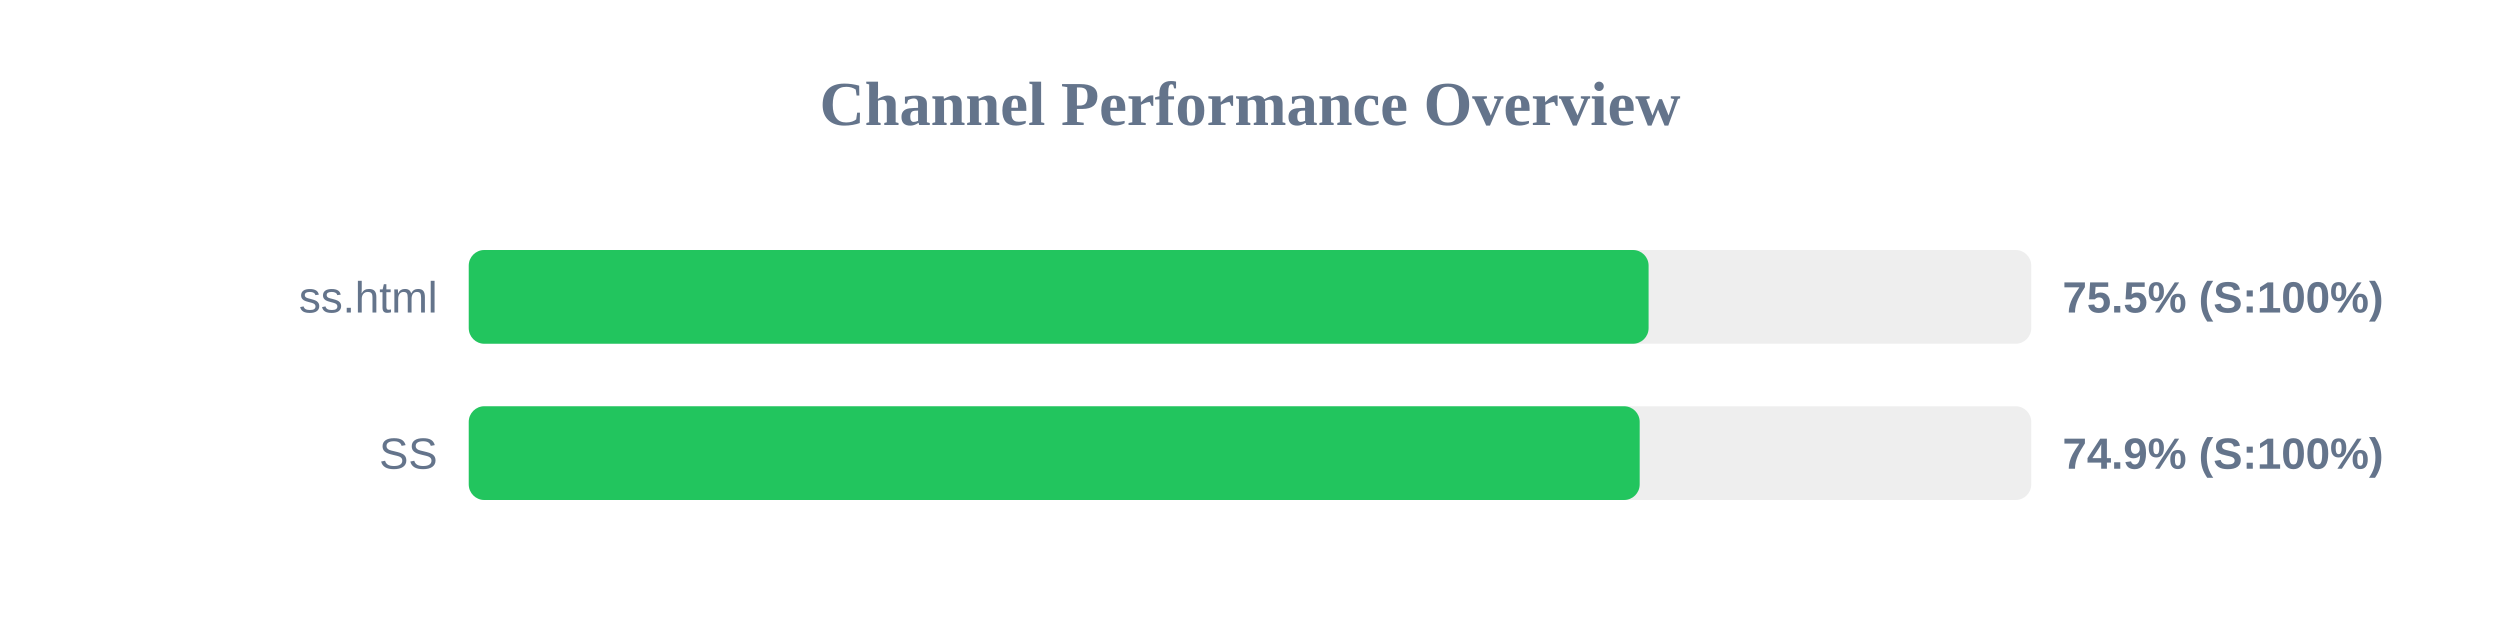
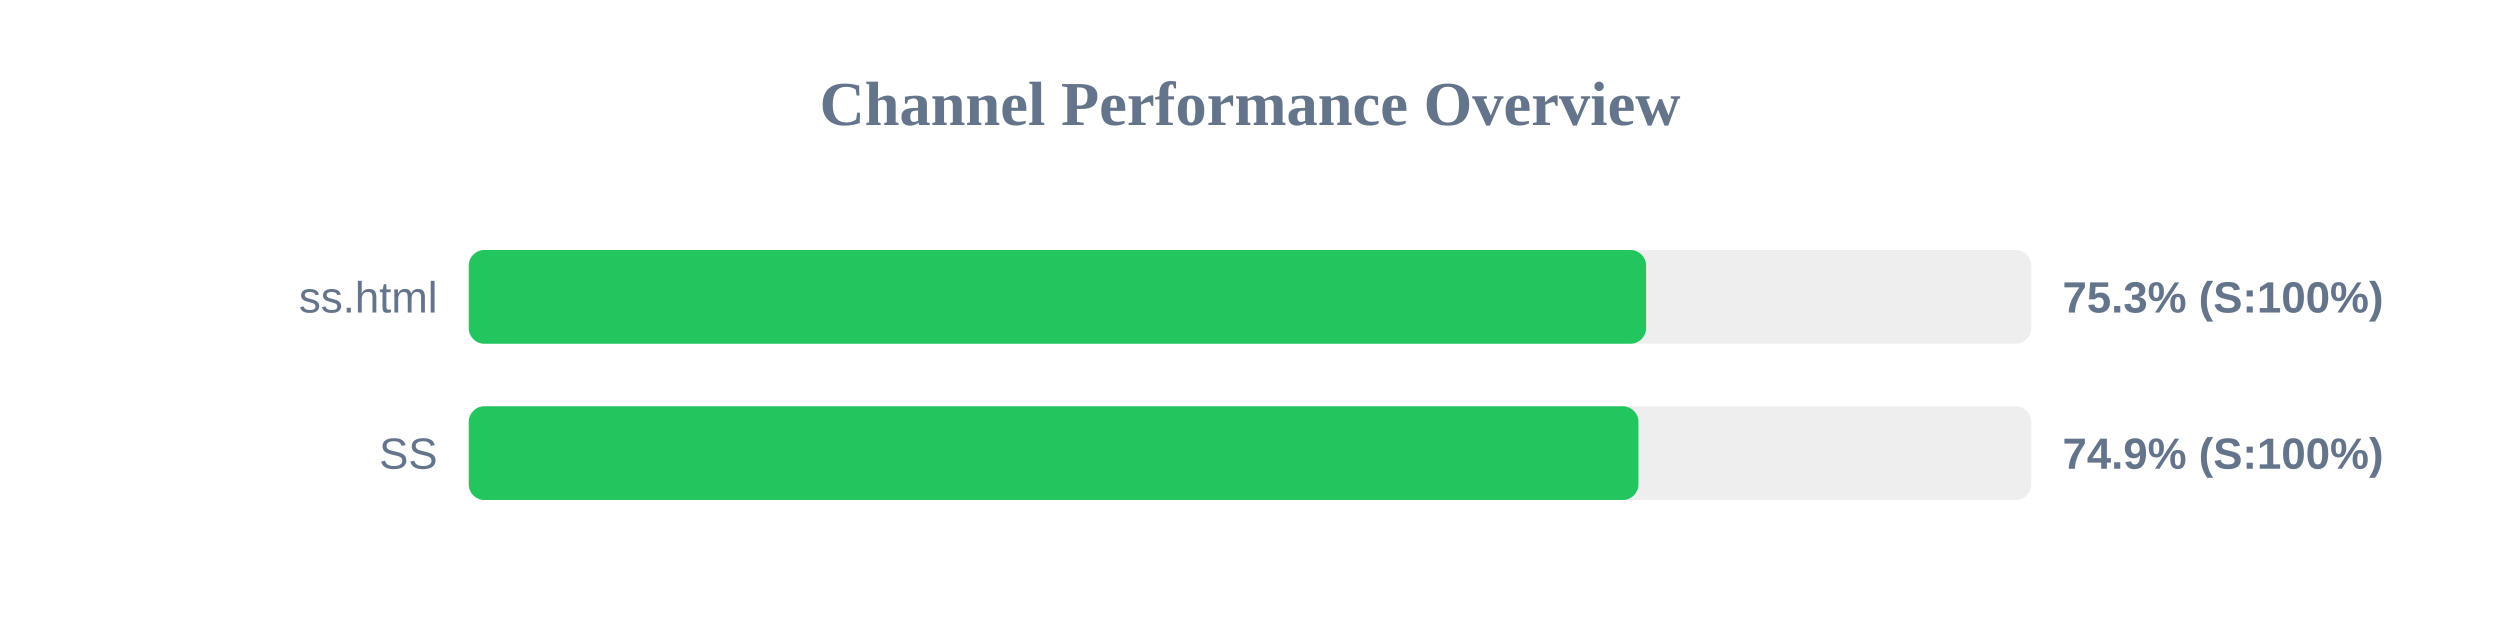
<svg xmlns="http://www.w3.org/2000/svg" width="800" height="200" version="1.1">
  <style>
        .row { font: 14px Arial; fill: #64748b; }
        .score { font: bold 14px Arial; fill: #64748b; }
    </style>
  <text x="400" y="40" text-anchor="middle" font-size="20px" font-weight="bold" fill="#64748b">Channel Performance Overview</text>
  <rect x="150" y="80" width="500" height="30" fill="#eee" rx="5" />
-   <rect x="150" y="80" width="377.55" height="30" fill="#22c55e" rx="5" />
+   <rect x="150" y="80" width="376.75" height="30" fill="#22c55e" rx="5" />
  <text x="140" y="100" text-anchor="end" class="row">ss.html</text>
-   <text x="660" y="100" text-anchor="start" class="score">75.5% (S:100%)</text>
+   <text x="660" y="100" text-anchor="start" class="score">75.3% (S:100%)</text>
  <rect x="150" y="130" width="500" height="30" fill="#eee" rx="5" />
-   <rect x="150" y="130" width="374.7" height="30" fill="#22c55e" rx="5" />
+   <rect x="150" y="130" width="374.3" height="30" fill="#22c55e" rx="5" />
  <text x="140" y="150" text-anchor="end" class="row">SS</text>
  <text x="660" y="150" text-anchor="start" class="score">74.9% (S:100%)</text>
</svg>
